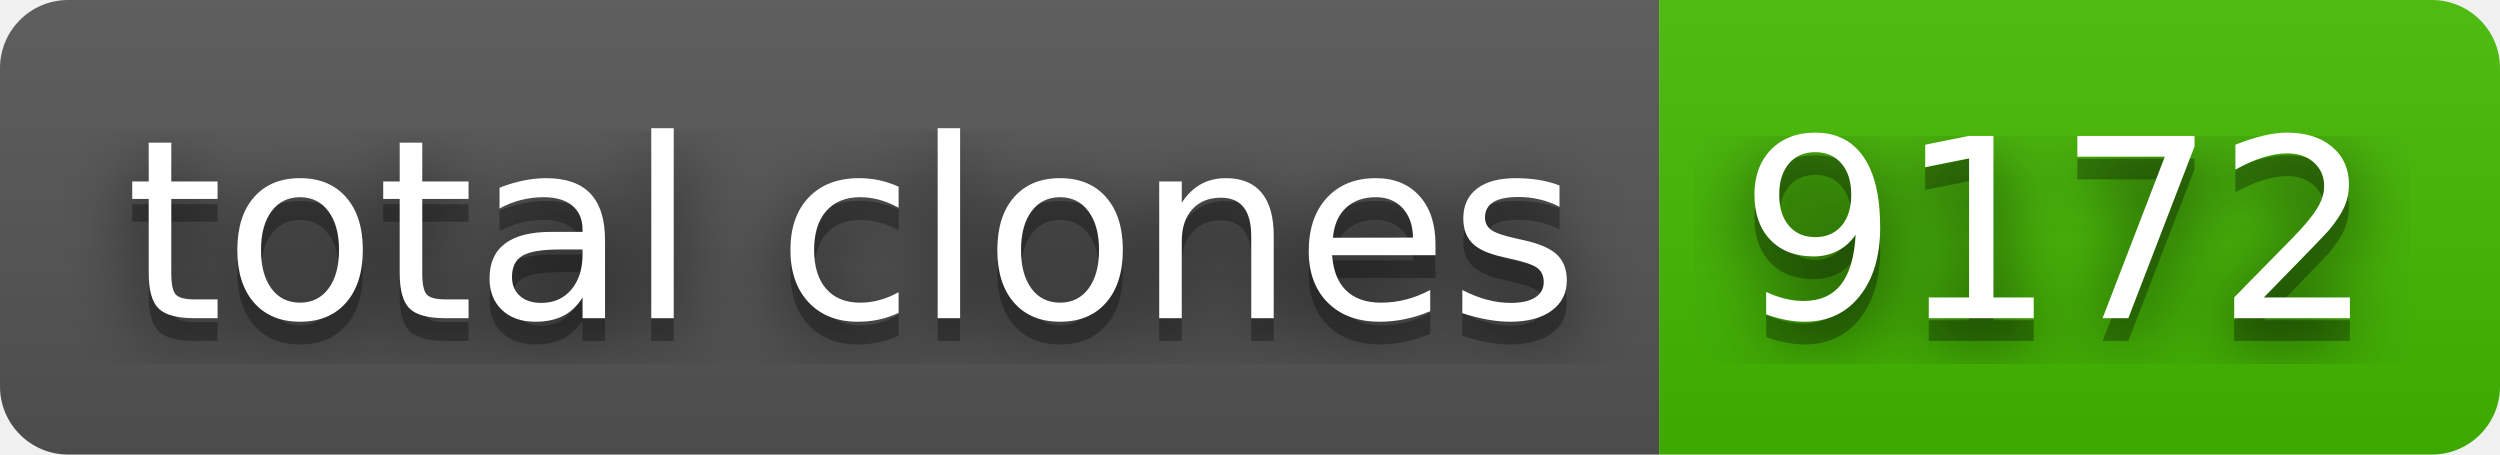
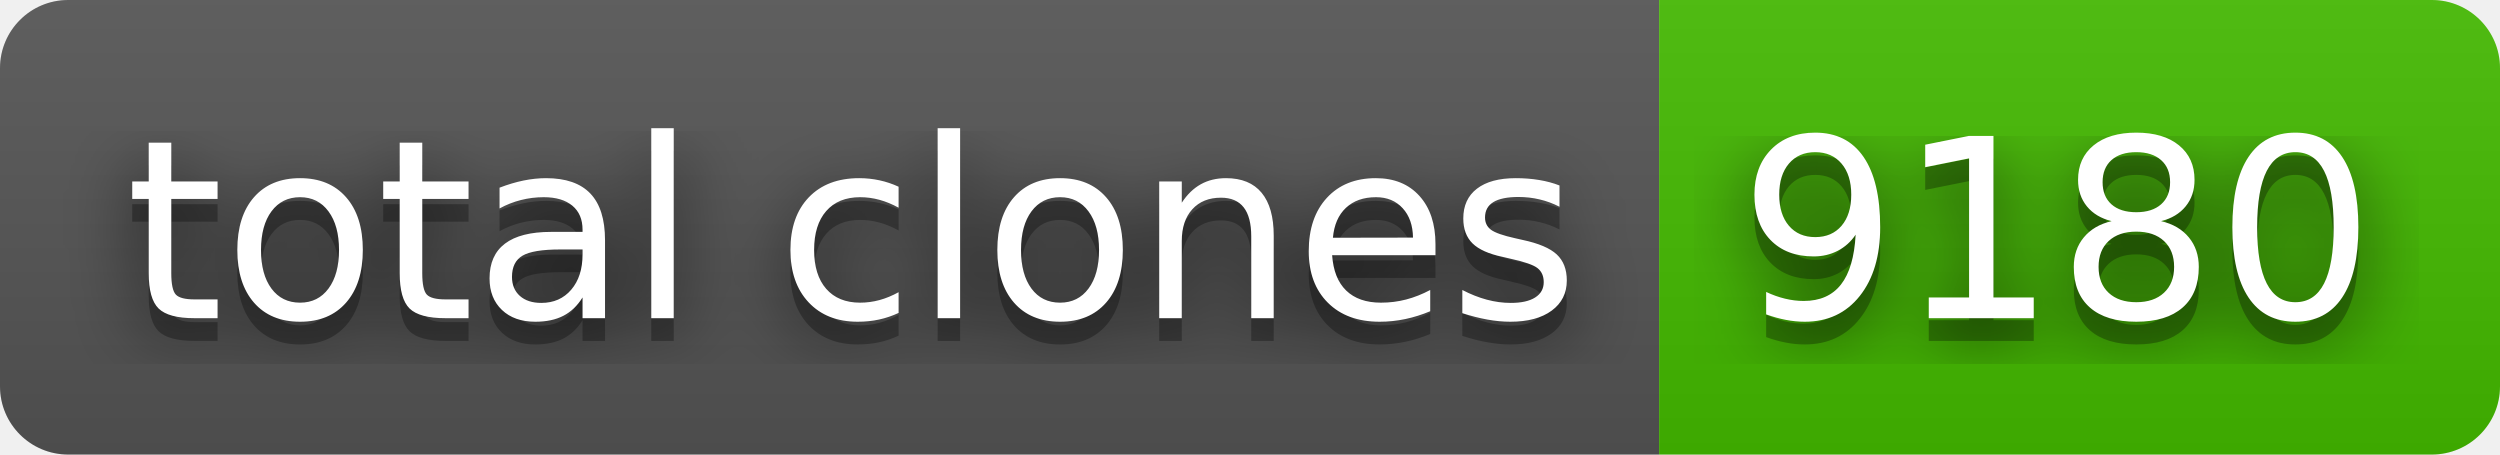
- <svg xmlns="http://www.w3.org/2000/svg" width="110" height="20" role="img" aria-label="total clones: 9172">
+ <svg xmlns="http://www.w3.org/2000/svg" width="110" height="20" role="img" aria-label="total clones: 9180">
  <filter id="blur">
    <feGaussianBlur stdDeviation="16" />
  </filter>
  <linearGradient id="s" x2="0" y2="100%">
    <stop offset="0" stop-color="#bbb" stop-opacity=".1" />
    <stop offset="1" stop-opacity=".1" />
  </linearGradient>
  <clipPath id="r">
    <rect width="110" height="20" rx="3" />
  </clipPath>
  <g clip-path="url(#r)">
    <rect width="73" height="20" fill="#555" />
    <rect x="73" width="37" height="20" fill="#4b0" />
    <rect width="110" height="20" fill="url(#s)" />
  </g>
  <g fill="#fff" text-anchor="middle" font-family="Verdana,Geneva,DejaVu Sans,sans-serif" text-rendering="geometricPrecision" font-size="110">
    <g transform="scale(.1)">
      <g aria-hidden="true" fill="#010101">
        <text x="375" y="150" fill-opacity=".8" filter="url(#blur)" textLength="630">total clones</text>
        <text x="375" y="150" fill-opacity=".3" textLength="630">total clones</text>
      </g>
      <text x="375" y="140" textLength="630">total clones</text>
    </g>
    <g transform="scale(.1)">
      <g aria-hidden="true" fill="#010101">
-         <text x="905" y="150" fill-opacity=".8" filter="url(#blur)" textLength="270">9172</text>
-         <text x="905" y="150" fill-opacity=".3" textLength="270">9172</text>
+         <text x="905" y="150" fill-opacity=".8" filter="url(#blur)" textLength="270">9180</text>
+         <text x="905" y="150" fill-opacity=".3" textLength="270">9180</text>
      </g>
-       <text x="905" y="140" textLength="270">9172</text>
+       <text x="905" y="140" textLength="270">9180</text>
    </g>
  </g>
</svg>
